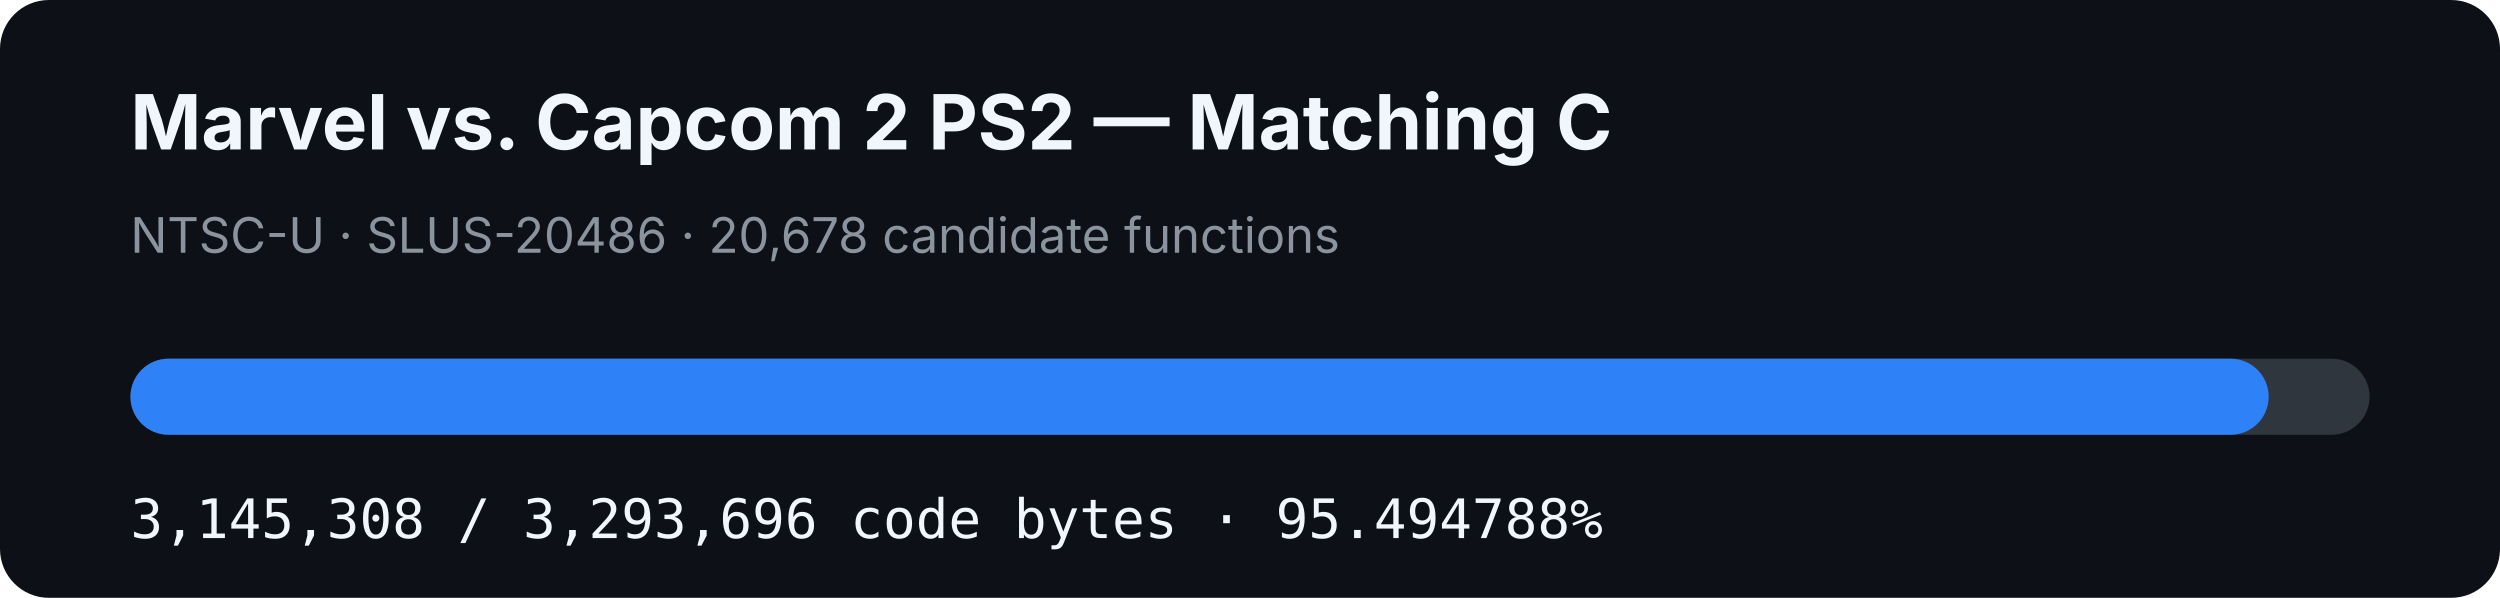
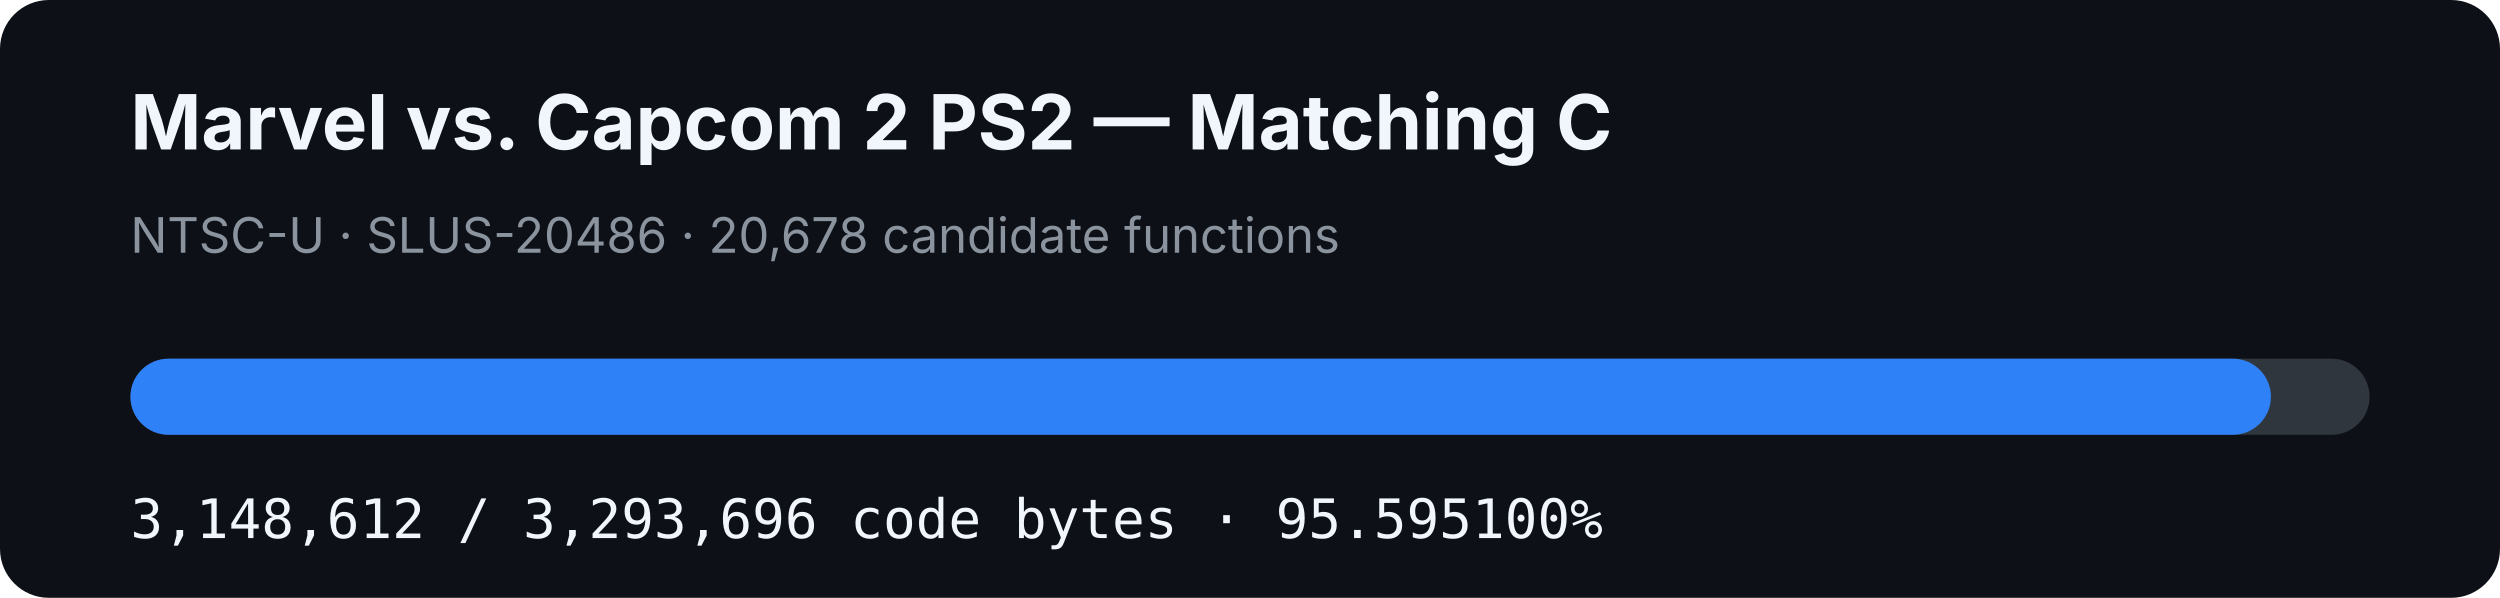
- <svg xmlns="http://www.w3.org/2000/svg" width="920" height="220" viewBox="0 0 920 220" role="img" aria-label="MVC2 PS2 matching C progress: 95.494788%">
+ <svg xmlns="http://www.w3.org/2000/svg" width="920" height="220" viewBox="0 0 920 220" role="img" aria-label="MVC2 PS2 matching C progress: 95.595100%">
  <rect width="920" height="220" rx="18" fill="#0d1117" />
  <text x="48" y="55" fill="#f0f6fc" font-family="-apple-system,BlinkMacSystemFont,Segoe UI,sans-serif" font-size="28" font-weight="700">Marvel vs. Capcom 2 PS2 — Matching C</text>
  <text x="48" y="93" fill="#8b949e" font-family="-apple-system,BlinkMacSystemFont,Segoe UI,sans-serif" font-size="18">NTSC-U · SLUS-20486 · 20,678 candidate functions</text>
  <rect x="48" y="132" width="824" height="28" rx="14" fill="#30363d" />
-   <rect x="48" y="132" width="786.877" height="28" rx="14" fill="#2f81f7" />
-   <text x="48" y="198" fill="#f0f6fc" font-family="ui-monospace,SFMono-Regular,Menlo,monospace" font-size="20">3,145,308 / 3,293,696 code bytes · 95.494788%</text>
+   <rect x="48" y="132" width="787.704" height="28" rx="14" fill="#2f81f7" />
+   <text x="48" y="198" fill="#f0f6fc" font-family="ui-monospace,SFMono-Regular,Menlo,monospace" font-size="20">3,148,612 / 3,293,696 code bytes · 95.595100%</text>
</svg>
